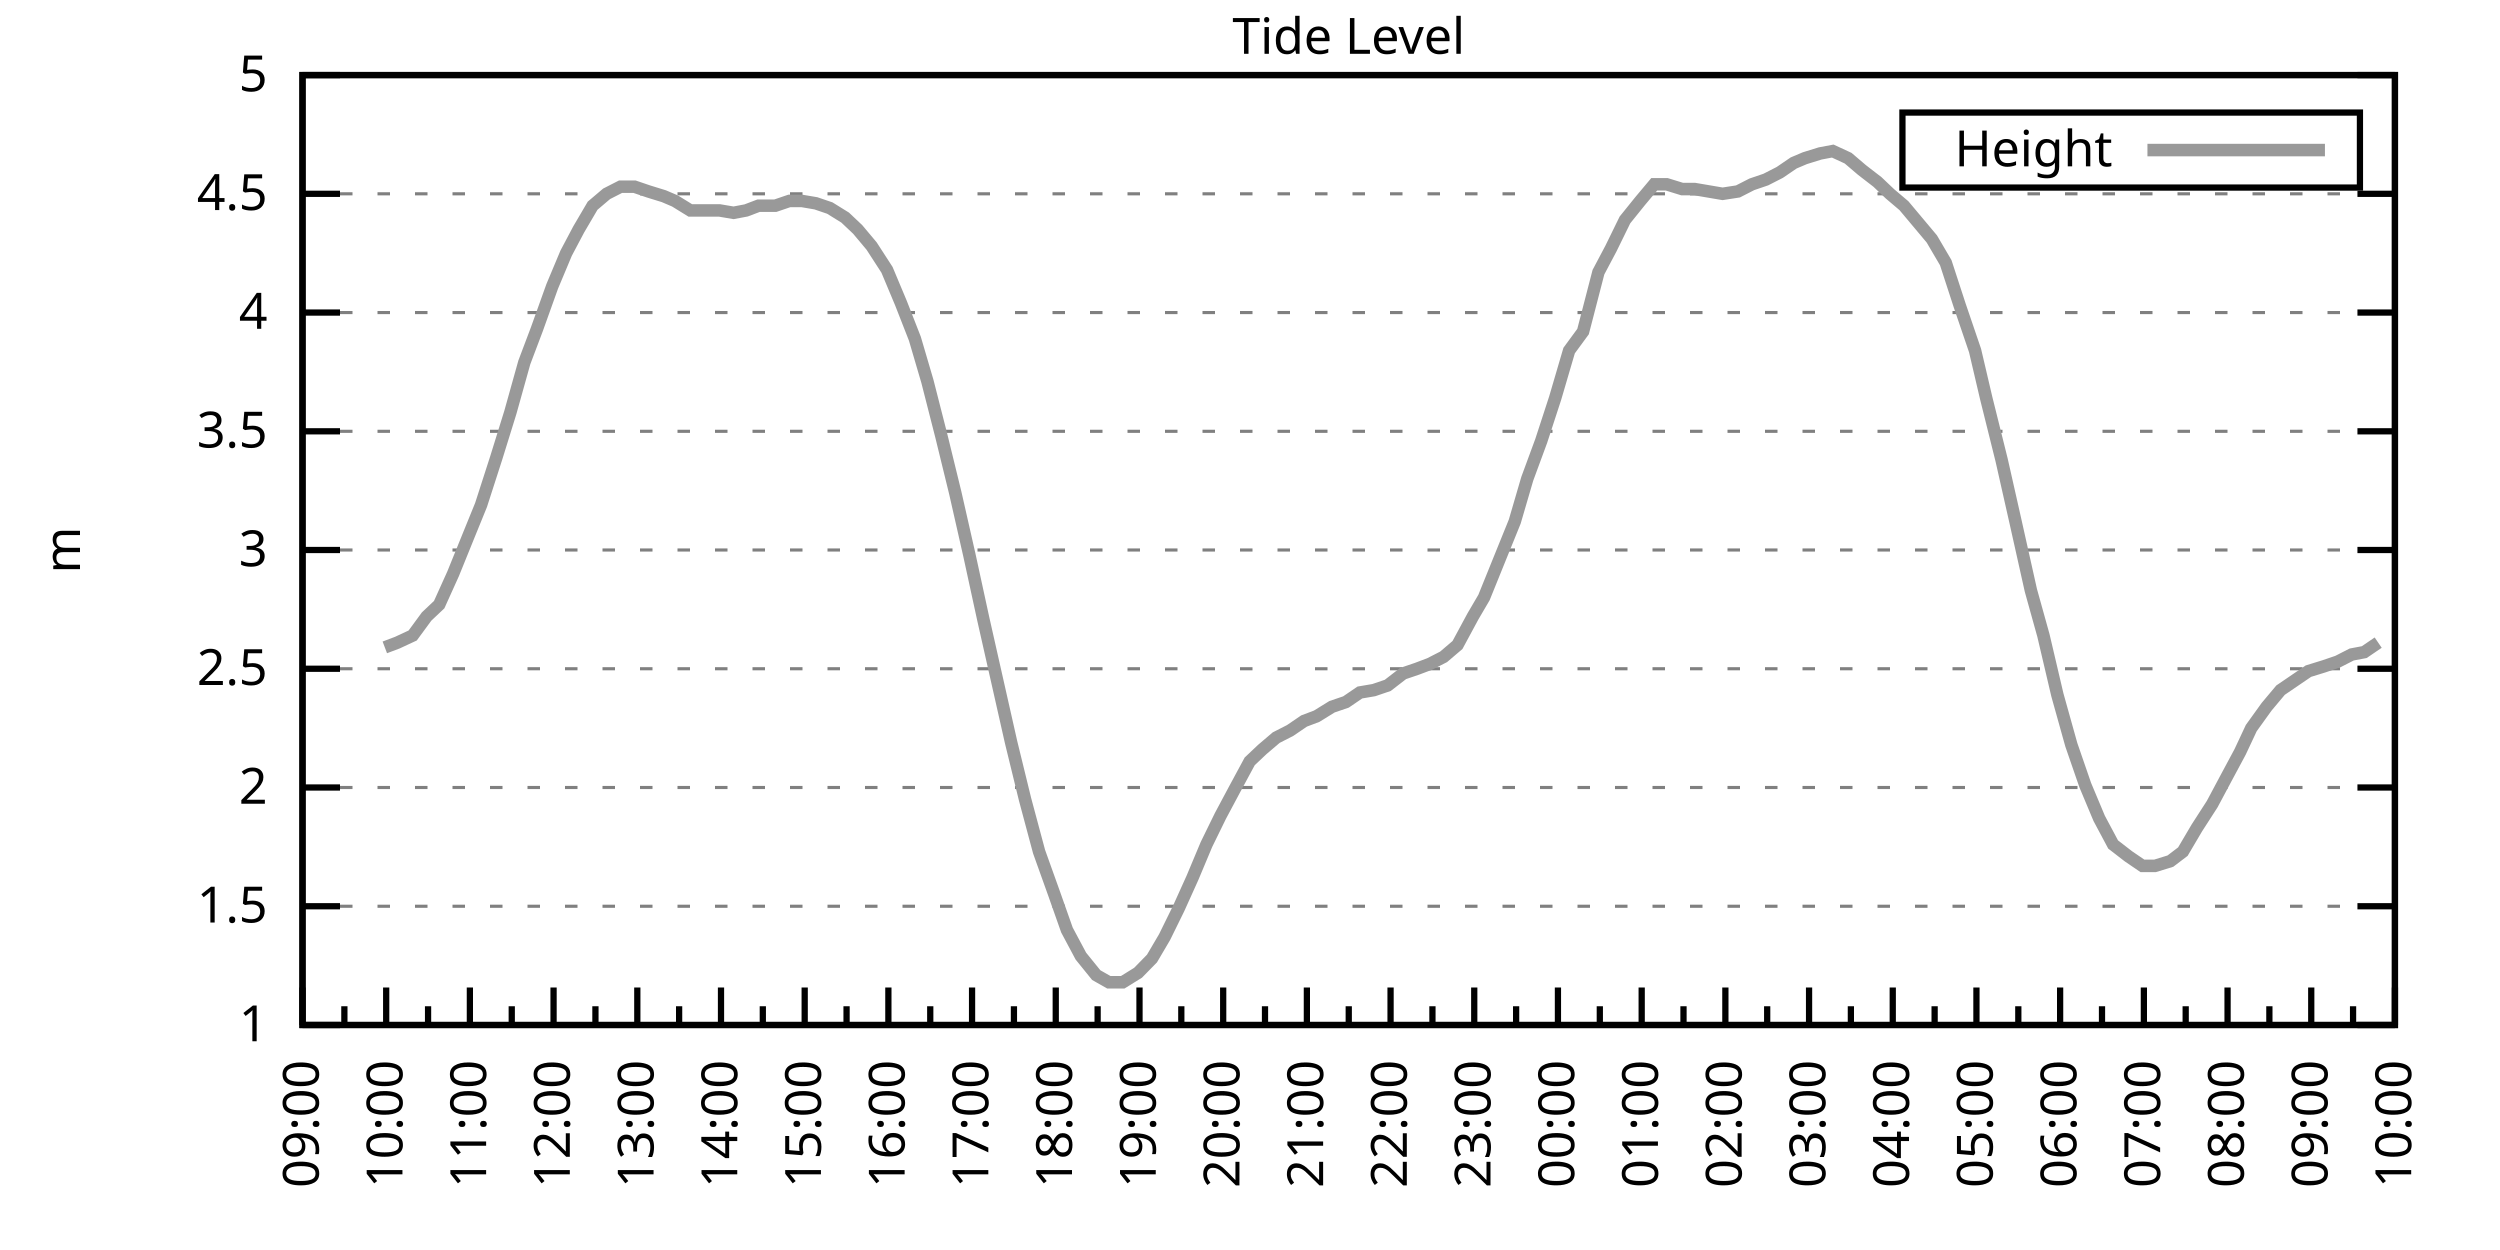
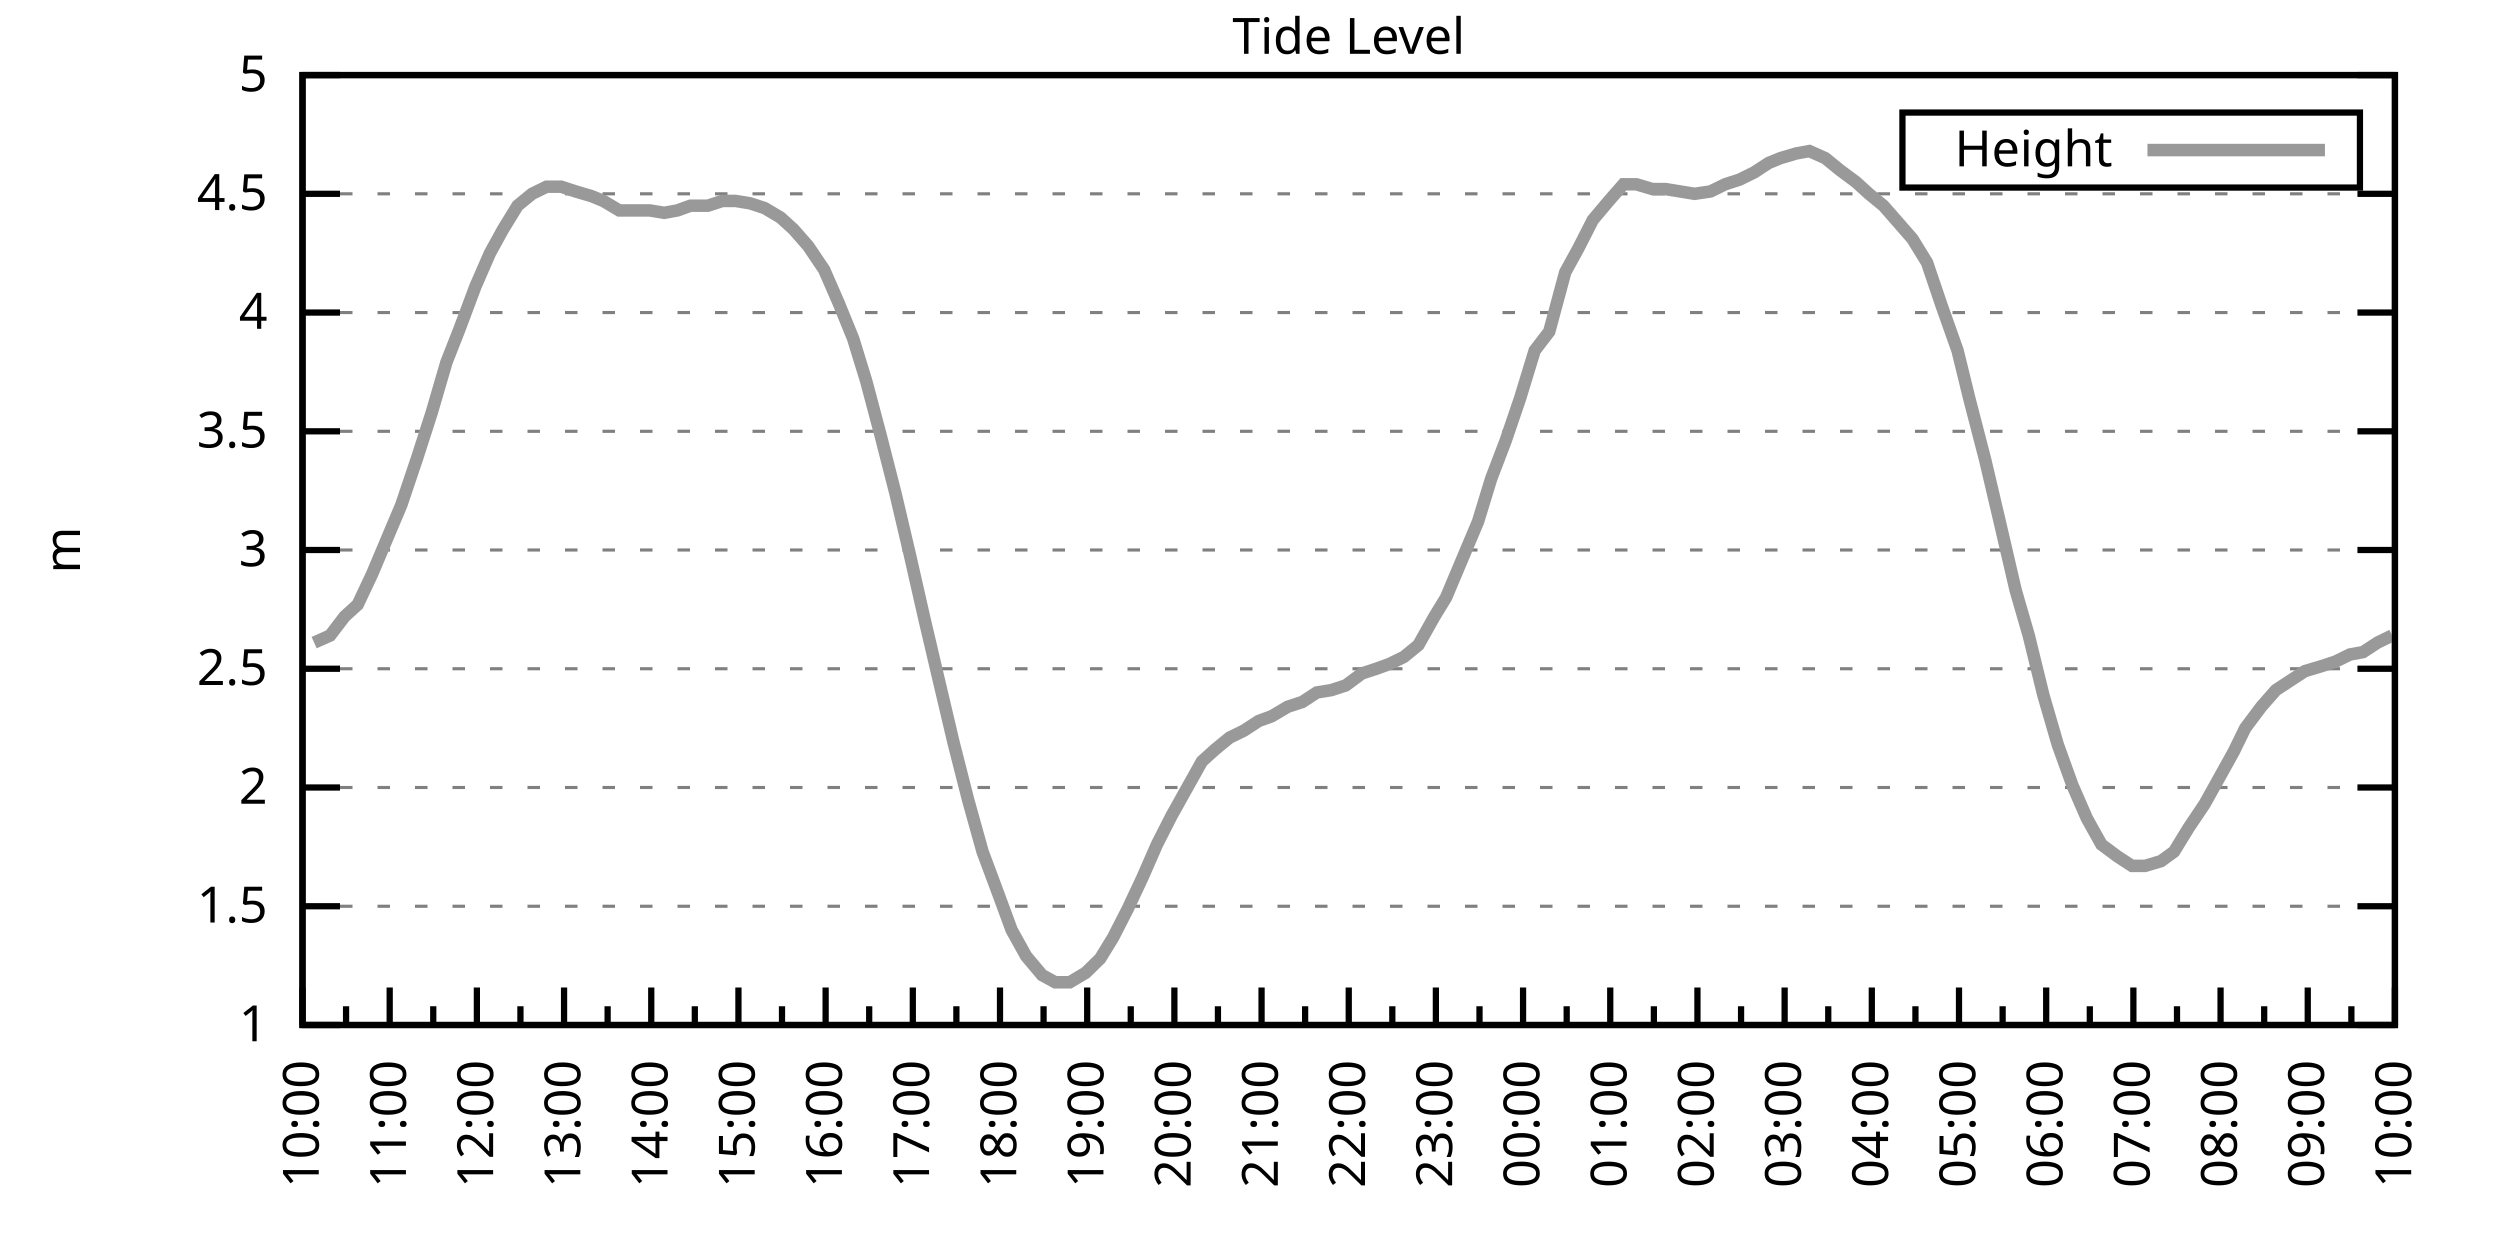
<svg xmlns="http://www.w3.org/2000/svg" xmlns:xlink="http://www.w3.org/1999/xlink" width="400" height="200" viewBox="0 0 400 200">
  <g id="gnuplot_canvas">
    <rect x="0" y="0" width="400" height="200" fill="none" />
    <defs>
      <circle id="gpDot" r="0.5" stroke-width="0.5" stroke="currentColor" />
      <path id="gpPt0" stroke-width="0.333" stroke="currentColor" d="M-1,0 h2 M0,-1 v2" />
      <path id="gpPt1" stroke-width="0.333" stroke="currentColor" d="M-1,-1 L1,1 M1,-1 L-1,1" />
      <path id="gpPt2" stroke-width="0.333" stroke="currentColor" d="M-1,0 L1,0 M0,-1 L0,1 M-1,-1 L1,1 M-1,1 L1,-1" />
      <rect id="gpPt3" stroke-width="0.333" stroke="currentColor" x="-1" y="-1" width="2" height="2" />
      <rect id="gpPt4" stroke-width="0.333" stroke="currentColor" fill="currentColor" x="-1" y="-1" width="2" height="2" />
      <circle id="gpPt5" stroke-width="0.333" stroke="currentColor" cx="0" cy="0" r="1" />
      <use xlink:href="#gpPt5" id="gpPt6" fill="currentColor" stroke="none" />
      <path id="gpPt7" stroke-width="0.333" stroke="currentColor" d="M0,-1.33 L-1.33,0.67 L1.33,0.67 z" />
      <use xlink:href="#gpPt7" id="gpPt8" fill="currentColor" stroke="none" />
      <use xlink:href="#gpPt7" id="gpPt9" stroke="currentColor" transform="rotate(180)" />
      <use xlink:href="#gpPt9" id="gpPt10" fill="currentColor" stroke="none" />
      <use xlink:href="#gpPt3" id="gpPt11" stroke="currentColor" transform="rotate(45)" />
      <use xlink:href="#gpPt11" id="gpPt12" fill="currentColor" stroke="none" />
      <path id="gpPt13" stroke-width="0.333" stroke="currentColor" d="M0,1.330 L1.265,0.411 L0.782,-1.067 L-0.782,-1.076 L-1.265,0.411 z" />
      <use xlink:href="#gpPt13" id="gpPt14" fill="currentColor" stroke="none" />
      <filter id="textbox" filterUnits="objectBoundingBox" x="0" y="0" height="1" width="1">
        <feFlood flood-color="white" flood-opacity="1" result="bgnd" />
        <feComposite in="SourceGraphic" in2="bgnd" operator="atop" />
      </filter>
      <filter id="greybox" filterUnits="objectBoundingBox" x="0" y="0" height="1" width="1">
        <feFlood flood-color="lightgrey" flood-opacity="1" result="grey" />
        <feComposite in="SourceGraphic" in2="grey" operator="atop" />
      </filter>
    </defs>
    <g fill="none" color="white" stroke="currentColor" stroke-width="1.00" stroke-linecap="butt" stroke-linejoin="miter">
</g>
    <g fill="none" color="black" stroke="currentColor" stroke-width="1.00" stroke-linecap="butt" stroke-linejoin="miter">
      <g stroke="none" shape-rendering="crispEdges">
        <polygon fill="rgb(255, 255, 255)" points="48.40,164.00 383.18,164.00 383.18,12.02 48.40,12.02 " />
      </g>
    </g>
    <g fill="none" color="black" stroke="currentColor" stroke-width="1.00" stroke-linecap="butt" stroke-linejoin="miter">
</g>
    <g fill="none" color="black" stroke="black" stroke-width="0.50" stroke-linecap="butt" stroke-linejoin="miter">
</g>
    <g fill="none" color="gray" stroke="currentColor" stroke-width="0.50" stroke-linecap="butt" stroke-linejoin="miter">
      <path stroke="gray" stroke-dasharray="2,4" class="gridline" d="M48.40,164.00 L383.19,164.00  " />
    </g>
    <g fill="none" color="gray" stroke="gray" stroke-width="1.00" stroke-linecap="butt" stroke-linejoin="miter">
</g>
    <g fill="none" color="black" stroke="currentColor" stroke-width="1.00" stroke-linecap="butt" stroke-linejoin="miter">
      <path stroke="black" d="M48.40,164.00 L54.40,164.00 M383.19,164.00 L377.19,164.00  " />
      <g transform="translate(42.80,166.60)" stroke="none" fill="black" font-family="Sans" font-size="8.00" text-anchor="end">
        <text>
          <tspan font-family="Sans"> 1</tspan>
        </text>
      </g>
    </g>
    <g fill="none" color="black" stroke="currentColor" stroke-width="1.00" stroke-linecap="butt" stroke-linejoin="miter">
</g>
    <g fill="none" color="black" stroke="black" stroke-width="0.50" stroke-linecap="butt" stroke-linejoin="miter">
</g>
    <g fill="none" color="gray" stroke="currentColor" stroke-width="0.50" stroke-linecap="butt" stroke-linejoin="miter">
      <path stroke="gray" stroke-dasharray="2,4" class="gridline" d="M48.40,145.00 L383.19,145.00  " />
    </g>
    <g fill="none" color="gray" stroke="gray" stroke-width="1.00" stroke-linecap="butt" stroke-linejoin="miter">
</g>
    <g fill="none" color="black" stroke="currentColor" stroke-width="1.00" stroke-linecap="butt" stroke-linejoin="miter">
      <path stroke="black" d="M48.40,145.00 L54.40,145.00 M383.19,145.00 L377.19,145.00  " />
      <g transform="translate(42.80,147.60)" stroke="none" fill="black" font-family="Sans" font-size="8.00" text-anchor="end">
        <text>
          <tspan font-family="Sans"> 1.5</tspan>
        </text>
      </g>
    </g>
    <g fill="none" color="black" stroke="currentColor" stroke-width="1.00" stroke-linecap="butt" stroke-linejoin="miter">
</g>
    <g fill="none" color="black" stroke="black" stroke-width="0.50" stroke-linecap="butt" stroke-linejoin="miter">
</g>
    <g fill="none" color="gray" stroke="currentColor" stroke-width="0.50" stroke-linecap="butt" stroke-linejoin="miter">
      <path stroke="gray" stroke-dasharray="2,4" class="gridline" d="M48.40,126.00 L383.19,126.00  " />
    </g>
    <g fill="none" color="gray" stroke="gray" stroke-width="1.00" stroke-linecap="butt" stroke-linejoin="miter">
</g>
    <g fill="none" color="black" stroke="currentColor" stroke-width="1.00" stroke-linecap="butt" stroke-linejoin="miter">
      <path stroke="black" d="M48.40,126.00 L54.40,126.00 M383.19,126.00 L377.19,126.00  " />
      <g transform="translate(42.80,128.60)" stroke="none" fill="black" font-family="Sans" font-size="8.00" text-anchor="end">
        <text>
          <tspan font-family="Sans"> 2</tspan>
        </text>
      </g>
    </g>
    <g fill="none" color="black" stroke="currentColor" stroke-width="1.00" stroke-linecap="butt" stroke-linejoin="miter">
</g>
    <g fill="none" color="black" stroke="black" stroke-width="0.50" stroke-linecap="butt" stroke-linejoin="miter">
</g>
    <g fill="none" color="gray" stroke="currentColor" stroke-width="0.50" stroke-linecap="butt" stroke-linejoin="miter">
      <path stroke="gray" stroke-dasharray="2,4" class="gridline" d="M48.40,107.00 L383.19,107.00  " />
    </g>
    <g fill="none" color="gray" stroke="gray" stroke-width="1.00" stroke-linecap="butt" stroke-linejoin="miter">
</g>
    <g fill="none" color="black" stroke="currentColor" stroke-width="1.00" stroke-linecap="butt" stroke-linejoin="miter">
      <path stroke="black" d="M48.40,107.00 L54.40,107.00 M383.19,107.00 L377.19,107.00  " />
      <g transform="translate(42.80,109.60)" stroke="none" fill="black" font-family="Sans" font-size="8.00" text-anchor="end">
        <text>
          <tspan font-family="Sans"> 2.5</tspan>
        </text>
      </g>
    </g>
    <g fill="none" color="black" stroke="currentColor" stroke-width="1.00" stroke-linecap="butt" stroke-linejoin="miter">
</g>
    <g fill="none" color="black" stroke="black" stroke-width="0.50" stroke-linecap="butt" stroke-linejoin="miter">
</g>
    <g fill="none" color="gray" stroke="currentColor" stroke-width="0.50" stroke-linecap="butt" stroke-linejoin="miter">
      <path stroke="gray" stroke-dasharray="2,4" class="gridline" d="M48.40,88.00 L383.19,88.00  " />
    </g>
    <g fill="none" color="gray" stroke="gray" stroke-width="1.00" stroke-linecap="butt" stroke-linejoin="miter">
</g>
    <g fill="none" color="black" stroke="currentColor" stroke-width="1.00" stroke-linecap="butt" stroke-linejoin="miter">
      <path stroke="black" d="M48.40,88.00 L54.40,88.00 M383.19,88.00 L377.19,88.00  " />
      <g transform="translate(42.80,90.60)" stroke="none" fill="black" font-family="Sans" font-size="8.00" text-anchor="end">
        <text>
          <tspan font-family="Sans"> 3</tspan>
        </text>
      </g>
    </g>
    <g fill="none" color="black" stroke="currentColor" stroke-width="1.00" stroke-linecap="butt" stroke-linejoin="miter">
</g>
    <g fill="none" color="black" stroke="black" stroke-width="0.50" stroke-linecap="butt" stroke-linejoin="miter">
</g>
    <g fill="none" color="gray" stroke="currentColor" stroke-width="0.50" stroke-linecap="butt" stroke-linejoin="miter">
      <path stroke="gray" stroke-dasharray="2,4" class="gridline" d="M48.40,69.01 L383.19,69.01  " />
    </g>
    <g fill="none" color="gray" stroke="gray" stroke-width="1.00" stroke-linecap="butt" stroke-linejoin="miter">
</g>
    <g fill="none" color="black" stroke="currentColor" stroke-width="1.00" stroke-linecap="butt" stroke-linejoin="miter">
      <path stroke="black" d="M48.40,69.01 L54.40,69.01 M383.19,69.01 L377.19,69.01  " />
      <g transform="translate(42.80,71.61)" stroke="none" fill="black" font-family="Sans" font-size="8.00" text-anchor="end">
        <text>
          <tspan font-family="Sans"> 3.5</tspan>
        </text>
      </g>
    </g>
    <g fill="none" color="black" stroke="currentColor" stroke-width="1.00" stroke-linecap="butt" stroke-linejoin="miter">
</g>
    <g fill="none" color="black" stroke="black" stroke-width="0.50" stroke-linecap="butt" stroke-linejoin="miter">
</g>
    <g fill="none" color="gray" stroke="currentColor" stroke-width="0.50" stroke-linecap="butt" stroke-linejoin="miter">
      <path stroke="gray" stroke-dasharray="2,4" class="gridline" d="M48.40,50.01 L383.19,50.01  " />
    </g>
    <g fill="none" color="gray" stroke="gray" stroke-width="1.00" stroke-linecap="butt" stroke-linejoin="miter">
</g>
    <g fill="none" color="black" stroke="currentColor" stroke-width="1.00" stroke-linecap="butt" stroke-linejoin="miter">
      <path stroke="black" d="M48.40,50.01 L54.40,50.01 M383.19,50.01 L377.19,50.01  " />
      <g transform="translate(42.80,52.61)" stroke="none" fill="black" font-family="Sans" font-size="8.00" text-anchor="end">
        <text>
          <tspan font-family="Sans"> 4</tspan>
        </text>
      </g>
    </g>
    <g fill="none" color="black" stroke="currentColor" stroke-width="1.00" stroke-linecap="butt" stroke-linejoin="miter">
</g>
    <g fill="none" color="black" stroke="black" stroke-width="0.50" stroke-linecap="butt" stroke-linejoin="miter">
</g>
    <g fill="none" color="gray" stroke="currentColor" stroke-width="0.50" stroke-linecap="butt" stroke-linejoin="miter">
      <path stroke="gray" stroke-dasharray="2,4" class="gridline" d="M48.40,31.01 L383.19,31.01  " />
    </g>
    <g fill="none" color="gray" stroke="gray" stroke-width="1.00" stroke-linecap="butt" stroke-linejoin="miter">
</g>
    <g fill="none" color="black" stroke="currentColor" stroke-width="1.00" stroke-linecap="butt" stroke-linejoin="miter">
      <path stroke="black" d="M48.40,31.01 L54.40,31.01 M383.19,31.01 L377.19,31.01  " />
      <g transform="translate(42.80,33.61)" stroke="none" fill="black" font-family="Sans" font-size="8.00" text-anchor="end">
        <text>
          <tspan font-family="Sans"> 4.5</tspan>
        </text>
      </g>
    </g>
    <g fill="none" color="black" stroke="currentColor" stroke-width="1.00" stroke-linecap="butt" stroke-linejoin="miter">
</g>
    <g fill="none" color="black" stroke="black" stroke-width="0.50" stroke-linecap="butt" stroke-linejoin="miter">
</g>
    <g fill="none" color="gray" stroke="currentColor" stroke-width="0.50" stroke-linecap="butt" stroke-linejoin="miter">
      <path stroke="gray" stroke-dasharray="2,4" class="gridline" d="M48.40,12.01 L383.19,12.01  " />
    </g>
    <g fill="none" color="gray" stroke="gray" stroke-width="1.00" stroke-linecap="butt" stroke-linejoin="miter">
</g>
    <g fill="none" color="black" stroke="currentColor" stroke-width="1.00" stroke-linecap="butt" stroke-linejoin="miter">
      <path stroke="black" d="M48.40,12.01 L54.40,12.01 M383.19,12.01 L377.19,12.01  " />
      <g transform="translate(42.80,14.61)" stroke="none" fill="black" font-family="Sans" font-size="8.00" text-anchor="end">
        <text>
          <tspan font-family="Sans"> 5</tspan>
        </text>
      </g>
    </g>
    <g fill="none" color="black" stroke="currentColor" stroke-width="1.00" stroke-linecap="butt" stroke-linejoin="miter">
      <path stroke="black" d="M48.40,164.00 L48.40,158.00  " />
      <g transform="translate(51.00,169.60) rotate(270)" stroke="none" fill="black" font-family="Sans" font-size="8.00" text-anchor="end">
        <text>
+           <tspan font-family="Sans">10:00</tspan>
+         </text>
+       </g>
+     </g>
+     <g fill="none" color="black" stroke="currentColor" stroke-width="1.00" stroke-linecap="butt" stroke-linejoin="miter">
+       <path stroke="black" d="M55.37,164.00 L55.37,161.00 M62.35,164.00 L62.35,158.00  " />
+       <g transform="translate(64.95,169.60) rotate(270)" stroke="none" fill="black" font-family="Sans" font-size="8.00" text-anchor="end">
+         <text>
+           <tspan font-family="Sans">11:00</tspan>
+         </text>
+       </g>
+     </g>
+     <g fill="none" color="black" stroke="currentColor" stroke-width="1.00" stroke-linecap="butt" stroke-linejoin="miter">
+       <path stroke="black" d="M69.32,164.00 L69.32,161.00 M76.30,164.00 L76.30,158.00  " />
+       <g transform="translate(78.90,169.60) rotate(270)" stroke="none" fill="black" font-family="Sans" font-size="8.00" text-anchor="end">
+         <text>
+           <tspan font-family="Sans">12:00</tspan>
+         </text>
+       </g>
+     </g>
+     <g fill="none" color="black" stroke="currentColor" stroke-width="1.00" stroke-linecap="butt" stroke-linejoin="miter">
+       <path stroke="black" d="M83.27,164.00 L83.27,161.00 M90.25,164.00 L90.25,158.00  " />
+       <g transform="translate(92.85,169.60) rotate(270)" stroke="none" fill="black" font-family="Sans" font-size="8.00" text-anchor="end">
+         <text>
+           <tspan font-family="Sans">13:00</tspan>
+         </text>
+       </g>
+     </g>
+     <g fill="none" color="black" stroke="currentColor" stroke-width="1.00" stroke-linecap="butt" stroke-linejoin="miter">
+       <path stroke="black" d="M97.22,164.00 L97.22,161.00 M104.20,164.00 L104.20,158.00  " />
+       <g transform="translate(106.80,169.60) rotate(270)" stroke="none" fill="black" font-family="Sans" font-size="8.00" text-anchor="end">
+         <text>
+           <tspan font-family="Sans">14:00</tspan>
+         </text>
+       </g>
+     </g>
+     <g fill="none" color="black" stroke="currentColor" stroke-width="1.00" stroke-linecap="butt" stroke-linejoin="miter">
+       <path stroke="black" d="M111.17,164.00 L111.17,161.00 M118.15,164.00 L118.15,158.00  " />
+       <g transform="translate(120.75,169.60) rotate(270)" stroke="none" fill="black" font-family="Sans" font-size="8.00" text-anchor="end">
+         <text>
+           <tspan font-family="Sans">15:00</tspan>
+         </text>
+       </g>
+     </g>
+     <g fill="none" color="black" stroke="currentColor" stroke-width="1.00" stroke-linecap="butt" stroke-linejoin="miter">
+       <path stroke="black" d="M125.12,164.00 L125.12,161.00 M132.10,164.00 L132.10,158.00  " />
+       <g transform="translate(134.70,169.60) rotate(270)" stroke="none" fill="black" font-family="Sans" font-size="8.00" text-anchor="end">
+         <text>
+           <tspan font-family="Sans">16:00</tspan>
+         </text>
+       </g>
+     </g>
+     <g fill="none" color="black" stroke="currentColor" stroke-width="1.00" stroke-linecap="butt" stroke-linejoin="miter">
+       <path stroke="black" d="M139.07,164.00 L139.07,161.00 M146.05,164.00 L146.05,158.00  " />
+       <g transform="translate(148.65,169.60) rotate(270)" stroke="none" fill="black" font-family="Sans" font-size="8.00" text-anchor="end">
+         <text>
+           <tspan font-family="Sans">17:00</tspan>
+         </text>
+       </g>
+     </g>
+     <g fill="none" color="black" stroke="currentColor" stroke-width="1.00" stroke-linecap="butt" stroke-linejoin="miter">
+       <path stroke="black" d="M153.02,164.00 L153.02,161.00 M160.00,164.00 L160.00,158.00  " />
+       <g transform="translate(162.60,169.60) rotate(270)" stroke="none" fill="black" font-family="Sans" font-size="8.00" text-anchor="end">
+         <text>
+           <tspan font-family="Sans">18:00</tspan>
+         </text>
+       </g>
+     </g>
+     <g fill="none" color="black" stroke="currentColor" stroke-width="1.00" stroke-linecap="butt" stroke-linejoin="miter">
+       <path stroke="black" d="M166.97,164.00 L166.97,161.00 M173.95,164.00 L173.95,158.00  " />
+       <g transform="translate(176.55,169.60) rotate(270)" stroke="none" fill="black" font-family="Sans" font-size="8.00" text-anchor="end">
+         <text>
+           <tspan font-family="Sans">19:00</tspan>
+         </text>
+       </g>
+     </g>
+     <g fill="none" color="black" stroke="currentColor" stroke-width="1.00" stroke-linecap="butt" stroke-linejoin="miter">
+       <path stroke="black" d="M180.92,164.00 L180.92,161.00 M187.90,164.00 L187.90,158.00  " />
+       <g transform="translate(190.50,169.60) rotate(270)" stroke="none" fill="black" font-family="Sans" font-size="8.00" text-anchor="end">
+         <text>
+           <tspan font-family="Sans">20:00</tspan>
+         </text>
+       </g>
+     </g>
+     <g fill="none" color="black" stroke="currentColor" stroke-width="1.00" stroke-linecap="butt" stroke-linejoin="miter">
+       <path stroke="black" d="M194.87,164.00 L194.87,161.00 M201.85,164.00 L201.85,158.00  " />
+       <g transform="translate(204.45,169.60) rotate(270)" stroke="none" fill="black" font-family="Sans" font-size="8.00" text-anchor="end">
+         <text>
+           <tspan font-family="Sans">21:00</tspan>
+         </text>
+       </g>
+     </g>
+     <g fill="none" color="black" stroke="currentColor" stroke-width="1.00" stroke-linecap="butt" stroke-linejoin="miter">
+       <path stroke="black" d="M208.82,164.00 L208.82,161.00 M215.80,164.00 L215.80,158.00  " />
+       <g transform="translate(218.40,169.60) rotate(270)" stroke="none" fill="black" font-family="Sans" font-size="8.00" text-anchor="end">
+         <text>
+           <tspan font-family="Sans">22:00</tspan>
+         </text>
+       </g>
+     </g>
+     <g fill="none" color="black" stroke="currentColor" stroke-width="1.00" stroke-linecap="butt" stroke-linejoin="miter">
+       <path stroke="black" d="M222.77,164.00 L222.77,161.00 M229.74,164.00 L229.74,158.00  " />
+       <g transform="translate(232.34,169.60) rotate(270)" stroke="none" fill="black" font-family="Sans" font-size="8.00" text-anchor="end">
+         <text>
+           <tspan font-family="Sans">23:00</tspan>
+         </text>
+       </g>
+     </g>
+     <g fill="none" color="black" stroke="currentColor" stroke-width="1.00" stroke-linecap="butt" stroke-linejoin="miter">
+       <path stroke="black" d="M236.72,164.00 L236.72,161.00 M243.69,164.00 L243.69,158.00  " />
+       <g transform="translate(246.29,169.60) rotate(270)" stroke="none" fill="black" font-family="Sans" font-size="8.00" text-anchor="end">
+         <text>
+           <tspan font-family="Sans">00:00</tspan>
+         </text>
+       </g>
+     </g>
+     <g fill="none" color="black" stroke="currentColor" stroke-width="1.00" stroke-linecap="butt" stroke-linejoin="miter">
+       <path stroke="black" d="M250.67,164.00 L250.67,161.00 M257.64,164.00 L257.64,158.00  " />
+       <g transform="translate(260.24,169.60) rotate(270)" stroke="none" fill="black" font-family="Sans" font-size="8.00" text-anchor="end">
+         <text>
+           <tspan font-family="Sans">01:00</tspan>
+         </text>
+       </g>
+     </g>
+     <g fill="none" color="black" stroke="currentColor" stroke-width="1.00" stroke-linecap="butt" stroke-linejoin="miter">
+       <path stroke="black" d="M264.62,164.00 L264.62,161.00 M271.59,164.00 L271.59,158.00  " />
+       <g transform="translate(274.19,169.60) rotate(270)" stroke="none" fill="black" font-family="Sans" font-size="8.00" text-anchor="end">
+         <text>
+           <tspan font-family="Sans">02:00</tspan>
+         </text>
+       </g>
+     </g>
+     <g fill="none" color="black" stroke="currentColor" stroke-width="1.00" stroke-linecap="butt" stroke-linejoin="miter">
+       <path stroke="black" d="M278.57,164.00 L278.57,161.00 M285.54,164.00 L285.54,158.00  " />
+       <g transform="translate(288.14,169.60) rotate(270)" stroke="none" fill="black" font-family="Sans" font-size="8.00" text-anchor="end">
+         <text>
+           <tspan font-family="Sans">03:00</tspan>
+         </text>
+       </g>
+     </g>
+     <g fill="none" color="black" stroke="currentColor" stroke-width="1.00" stroke-linecap="butt" stroke-linejoin="miter">
+       <path stroke="black" d="M292.52,164.00 L292.52,161.00 M299.49,164.00 L299.49,158.00  " />
+       <g transform="translate(302.09,169.60) rotate(270)" stroke="none" fill="black" font-family="Sans" font-size="8.00" text-anchor="end">
+         <text>
+           <tspan font-family="Sans">04:00</tspan>
+         </text>
+       </g>
+     </g>
+     <g fill="none" color="black" stroke="currentColor" stroke-width="1.00" stroke-linecap="butt" stroke-linejoin="miter">
+       <path stroke="black" d="M306.47,164.00 L306.47,161.00 M313.44,164.00 L313.44,158.00  " />
+       <g transform="translate(316.04,169.60) rotate(270)" stroke="none" fill="black" font-family="Sans" font-size="8.00" text-anchor="end">
+         <text>
+           <tspan font-family="Sans">05:00</tspan>
+         </text>
+       </g>
+     </g>
+     <g fill="none" color="black" stroke="currentColor" stroke-width="1.00" stroke-linecap="butt" stroke-linejoin="miter">
+       <path stroke="black" d="M320.42,164.00 L320.42,161.00 M327.39,164.00 L327.39,158.00  " />
+       <g transform="translate(329.99,169.60) rotate(270)" stroke="none" fill="black" font-family="Sans" font-size="8.00" text-anchor="end">
+         <text>
+           <tspan font-family="Sans">06:00</tspan>
+         </text>
+       </g>
+     </g>
+     <g fill="none" color="black" stroke="currentColor" stroke-width="1.00" stroke-linecap="butt" stroke-linejoin="miter">
+       <path stroke="black" d="M334.37,164.00 L334.37,161.00 M341.34,164.00 L341.34,158.00  " />
+       <g transform="translate(343.94,169.60) rotate(270)" stroke="none" fill="black" font-family="Sans" font-size="8.00" text-anchor="end">
+         <text>
+           <tspan font-family="Sans">07:00</tspan>
+         </text>
+       </g>
+     </g>
+     <g fill="none" color="black" stroke="currentColor" stroke-width="1.00" stroke-linecap="butt" stroke-linejoin="miter">
+       <path stroke="black" d="M348.32,164.00 L348.32,161.00 M355.29,164.00 L355.29,158.00  " />
+       <g transform="translate(357.89,169.60) rotate(270)" stroke="none" fill="black" font-family="Sans" font-size="8.00" text-anchor="end">
+         <text>
+           <tspan font-family="Sans">08:00</tspan>
+         </text>
+       </g>
+     </g>
+     <g fill="none" color="black" stroke="currentColor" stroke-width="1.00" stroke-linecap="butt" stroke-linejoin="miter">
+       <path stroke="black" d="M362.27,164.00 L362.27,161.00 M369.24,164.00 L369.24,158.00  " />
+       <g transform="translate(371.84,169.60) rotate(270)" stroke="none" fill="black" font-family="Sans" font-size="8.00" text-anchor="end">
+         <text>
          <tspan font-family="Sans">09:00</tspan>
        </text>
      </g>
    </g>
    <g fill="none" color="black" stroke="currentColor" stroke-width="1.00" stroke-linecap="butt" stroke-linejoin="miter">
-       <path stroke="black" d="M55.10,164.00 L55.10,161.00 M61.79,164.00 L61.79,158.00  " />
-       <g transform="translate(64.39,169.60) rotate(270)" stroke="none" fill="black" font-family="Sans" font-size="8.00" text-anchor="end">
-         <text>
-           <tspan font-family="Sans">10:00</tspan>
-         </text>
-       </g>
-     </g>
-     <g fill="none" color="black" stroke="currentColor" stroke-width="1.00" stroke-linecap="butt" stroke-linejoin="miter">
-       <path stroke="black" d="M68.49,164.00 L68.49,161.00 M75.18,164.00 L75.18,158.00  " />
-       <g transform="translate(77.78,169.60) rotate(270)" stroke="none" fill="black" font-family="Sans" font-size="8.00" text-anchor="end">
-         <text>
-           <tspan font-family="Sans">11:00</tspan>
-         </text>
-       </g>
-     </g>
-     <g fill="none" color="black" stroke="currentColor" stroke-width="1.00" stroke-linecap="butt" stroke-linejoin="miter">
-       <path stroke="black" d="M81.88,164.00 L81.88,161.00 M88.57,164.00 L88.57,158.00  " />
-       <g transform="translate(91.17,169.60) rotate(270)" stroke="none" fill="black" font-family="Sans" font-size="8.00" text-anchor="end">
-         <text>
-           <tspan font-family="Sans">12:00</tspan>
-         </text>
-       </g>
-     </g>
-     <g fill="none" color="black" stroke="currentColor" stroke-width="1.00" stroke-linecap="butt" stroke-linejoin="miter">
-       <path stroke="black" d="M95.27,164.00 L95.27,161.00 M101.97,164.00 L101.97,158.00  " />
-       <g transform="translate(104.57,169.60) rotate(270)" stroke="none" fill="black" font-family="Sans" font-size="8.00" text-anchor="end">
-         <text>
-           <tspan font-family="Sans">13:00</tspan>
-         </text>
-       </g>
-     </g>
-     <g fill="none" color="black" stroke="currentColor" stroke-width="1.00" stroke-linecap="butt" stroke-linejoin="miter">
-       <path stroke="black" d="M108.66,164.00 L108.66,161.00 M115.36,164.00 L115.36,158.00  " />
-       <g transform="translate(117.96,169.60) rotate(270)" stroke="none" fill="black" font-family="Sans" font-size="8.00" text-anchor="end">
-         <text>
-           <tspan font-family="Sans">14:00</tspan>
-         </text>
-       </g>
-     </g>
-     <g fill="none" color="black" stroke="currentColor" stroke-width="1.00" stroke-linecap="butt" stroke-linejoin="miter">
-       <path stroke="black" d="M122.05,164.00 L122.05,161.00 M128.75,164.00 L128.75,158.00  " />
-       <g transform="translate(131.35,169.60) rotate(270)" stroke="none" fill="black" font-family="Sans" font-size="8.00" text-anchor="end">
-         <text>
-           <tspan font-family="Sans">15:00</tspan>
-         </text>
-       </g>
-     </g>
-     <g fill="none" color="black" stroke="currentColor" stroke-width="1.00" stroke-linecap="butt" stroke-linejoin="miter">
-       <path stroke="black" d="M135.45,164.00 L135.45,161.00 M142.14,164.00 L142.14,158.00  " />
-       <g transform="translate(144.74,169.60) rotate(270)" stroke="none" fill="black" font-family="Sans" font-size="8.00" text-anchor="end">
-         <text>
-           <tspan font-family="Sans">16:00</tspan>
-         </text>
-       </g>
-     </g>
-     <g fill="none" color="black" stroke="currentColor" stroke-width="1.00" stroke-linecap="butt" stroke-linejoin="miter">
-       <path stroke="black" d="M148.84,164.00 L148.84,161.00 M155.53,164.00 L155.53,158.00  " />
-       <g transform="translate(158.13,169.60) rotate(270)" stroke="none" fill="black" font-family="Sans" font-size="8.00" text-anchor="end">
-         <text>
-           <tspan font-family="Sans">17:00</tspan>
-         </text>
-       </g>
-     </g>
-     <g fill="none" color="black" stroke="currentColor" stroke-width="1.00" stroke-linecap="butt" stroke-linejoin="miter">
-       <path stroke="black" d="M162.23,164.00 L162.23,161.00 M168.92,164.00 L168.92,158.00  " />
-       <g transform="translate(171.52,169.60) rotate(270)" stroke="none" fill="black" font-family="Sans" font-size="8.00" text-anchor="end">
-         <text>
-           <tspan font-family="Sans">18:00</tspan>
-         </text>
-       </g>
-     </g>
-     <g fill="none" color="black" stroke="currentColor" stroke-width="1.00" stroke-linecap="butt" stroke-linejoin="miter">
-       <path stroke="black" d="M175.62,164.00 L175.62,161.00 M182.32,164.00 L182.32,158.00  " />
-       <g transform="translate(184.92,169.60) rotate(270)" stroke="none" fill="black" font-family="Sans" font-size="8.00" text-anchor="end">
-         <text>
-           <tspan font-family="Sans">19:00</tspan>
-         </text>
-       </g>
-     </g>
-     <g fill="none" color="black" stroke="currentColor" stroke-width="1.00" stroke-linecap="butt" stroke-linejoin="miter">
-       <path stroke="black" d="M189.01,164.00 L189.01,161.00 M195.71,164.00 L195.71,158.00  " />
-       <g transform="translate(198.31,169.60) rotate(270)" stroke="none" fill="black" font-family="Sans" font-size="8.00" text-anchor="end">
-         <text>
-           <tspan font-family="Sans">20:00</tspan>
-         </text>
-       </g>
-     </g>
-     <g fill="none" color="black" stroke="currentColor" stroke-width="1.00" stroke-linecap="butt" stroke-linejoin="miter">
-       <path stroke="black" d="M202.40,164.00 L202.40,161.00 M209.10,164.00 L209.10,158.00  " />
-       <g transform="translate(211.70,169.60) rotate(270)" stroke="none" fill="black" font-family="Sans" font-size="8.00" text-anchor="end">
-         <text>
-           <tspan font-family="Sans">21:00</tspan>
-         </text>
-       </g>
-     </g>
-     <g fill="none" color="black" stroke="currentColor" stroke-width="1.00" stroke-linecap="butt" stroke-linejoin="miter">
-       <path stroke="black" d="M215.80,164.00 L215.80,161.00 M222.49,164.00 L222.49,158.00  " />
-       <g transform="translate(225.09,169.60) rotate(270)" stroke="none" fill="black" font-family="Sans" font-size="8.00" text-anchor="end">
-         <text>
-           <tspan font-family="Sans">22:00</tspan>
-         </text>
-       </g>
-     </g>
-     <g fill="none" color="black" stroke="currentColor" stroke-width="1.00" stroke-linecap="butt" stroke-linejoin="miter">
-       <path stroke="black" d="M229.19,164.00 L229.19,161.00 M235.88,164.00 L235.88,158.00  " />
-       <g transform="translate(238.48,169.60) rotate(270)" stroke="none" fill="black" font-family="Sans" font-size="8.00" text-anchor="end">
-         <text>
-           <tspan font-family="Sans">23:00</tspan>
-         </text>
-       </g>
-     </g>
-     <g fill="none" color="black" stroke="currentColor" stroke-width="1.00" stroke-linecap="butt" stroke-linejoin="miter">
-       <path stroke="black" d="M242.58,164.00 L242.58,161.00 M249.27,164.00 L249.27,158.00  " />
-       <g transform="translate(251.87,169.60) rotate(270)" stroke="none" fill="black" font-family="Sans" font-size="8.00" text-anchor="end">
-         <text>
-           <tspan font-family="Sans">00:00</tspan>
-         </text>
-       </g>
-     </g>
-     <g fill="none" color="black" stroke="currentColor" stroke-width="1.00" stroke-linecap="butt" stroke-linejoin="miter">
-       <path stroke="black" d="M255.97,164.00 L255.97,161.00 M262.67,164.00 L262.67,158.00  " />
-       <g transform="translate(265.27,169.60) rotate(270)" stroke="none" fill="black" font-family="Sans" font-size="8.00" text-anchor="end">
-         <text>
-           <tspan font-family="Sans">01:00</tspan>
-         </text>
-       </g>
-     </g>
-     <g fill="none" color="black" stroke="currentColor" stroke-width="1.00" stroke-linecap="butt" stroke-linejoin="miter">
-       <path stroke="black" d="M269.36,164.00 L269.36,161.00 M276.06,164.00 L276.06,158.00  " />
-       <g transform="translate(278.66,169.60) rotate(270)" stroke="none" fill="black" font-family="Sans" font-size="8.00" text-anchor="end">
-         <text>
-           <tspan font-family="Sans">02:00</tspan>
-         </text>
-       </g>
-     </g>
-     <g fill="none" color="black" stroke="currentColor" stroke-width="1.00" stroke-linecap="butt" stroke-linejoin="miter">
-       <path stroke="black" d="M282.75,164.00 L282.75,161.00 M289.45,164.00 L289.45,158.00  " />
-       <g transform="translate(292.05,169.60) rotate(270)" stroke="none" fill="black" font-family="Sans" font-size="8.00" text-anchor="end">
-         <text>
-           <tspan font-family="Sans">03:00</tspan>
-         </text>
-       </g>
-     </g>
-     <g fill="none" color="black" stroke="currentColor" stroke-width="1.00" stroke-linecap="butt" stroke-linejoin="miter">
-       <path stroke="black" d="M296.14,164.00 L296.14,161.00 M302.84,164.00 L302.84,158.00  " />
-       <g transform="translate(305.44,169.60) rotate(270)" stroke="none" fill="black" font-family="Sans" font-size="8.00" text-anchor="end">
-         <text>
-           <tspan font-family="Sans">04:00</tspan>
-         </text>
-       </g>
-     </g>
-     <g fill="none" color="black" stroke="currentColor" stroke-width="1.00" stroke-linecap="butt" stroke-linejoin="miter">
-       <path stroke="black" d="M309.54,164.00 L309.54,161.00 M316.23,164.00 L316.23,158.00  " />
-       <g transform="translate(318.83,169.60) rotate(270)" stroke="none" fill="black" font-family="Sans" font-size="8.00" text-anchor="end">
-         <text>
-           <tspan font-family="Sans">05:00</tspan>
-         </text>
-       </g>
-     </g>
-     <g fill="none" color="black" stroke="currentColor" stroke-width="1.00" stroke-linecap="butt" stroke-linejoin="miter">
-       <path stroke="black" d="M322.93,164.00 L322.93,161.00 M329.62,164.00 L329.62,158.00  " />
-       <g transform="translate(332.22,169.60) rotate(270)" stroke="none" fill="black" font-family="Sans" font-size="8.00" text-anchor="end">
-         <text>
-           <tspan font-family="Sans">06:00</tspan>
-         </text>
-       </g>
-     </g>
-     <g fill="none" color="black" stroke="currentColor" stroke-width="1.00" stroke-linecap="butt" stroke-linejoin="miter">
-       <path stroke="black" d="M336.32,164.00 L336.32,161.00 M343.02,164.00 L343.02,158.00  " />
-       <g transform="translate(345.62,169.60) rotate(270)" stroke="none" fill="black" font-family="Sans" font-size="8.00" text-anchor="end">
-         <text>
-           <tspan font-family="Sans">07:00</tspan>
-         </text>
-       </g>
-     </g>
-     <g fill="none" color="black" stroke="currentColor" stroke-width="1.00" stroke-linecap="butt" stroke-linejoin="miter">
-       <path stroke="black" d="M349.71,164.00 L349.71,161.00 M356.41,164.00 L356.41,158.00  " />
-       <g transform="translate(359.01,169.60) rotate(270)" stroke="none" fill="black" font-family="Sans" font-size="8.00" text-anchor="end">
-         <text>
-           <tspan font-family="Sans">08:00</tspan>
-         </text>
-       </g>
-     </g>
-     <g fill="none" color="black" stroke="currentColor" stroke-width="1.00" stroke-linecap="butt" stroke-linejoin="miter">
-       <path stroke="black" d="M363.10,164.00 L363.10,161.00 M369.80,164.00 L369.80,158.00  " />
-       <g transform="translate(372.40,169.60) rotate(270)" stroke="none" fill="black" font-family="Sans" font-size="8.00" text-anchor="end">
-         <text>
-           <tspan font-family="Sans">09:00</tspan>
-         </text>
-       </g>
-     </g>
-     <g fill="none" color="black" stroke="currentColor" stroke-width="1.00" stroke-linecap="butt" stroke-linejoin="miter">
-       <path stroke="black" d="M376.49,164.00 L376.49,161.00 M383.19,164.00 L383.19,158.00  " />
+       <path stroke="black" d="M376.22,164.00 L376.22,161.00 M383.19,164.00 L383.19,158.00  " />
      <g transform="translate(385.79,169.60) rotate(270)" stroke="none" fill="black" font-family="Sans" font-size="8.00" text-anchor="end">
        <text>
          <tspan font-family="Sans">10:00</tspan>
        </text>
      </g>
    </g>
    <g fill="none" color="black" stroke="currentColor" stroke-width="1.00" stroke-linecap="butt" stroke-linejoin="miter">
</g>
    <g fill="none" color="black" stroke="currentColor" stroke-width="1.00" stroke-linecap="butt" stroke-linejoin="miter">
      <path stroke="black" d="M48.40,12.01 L48.40,164.00 L383.19,164.00 L383.19,12.01 L48.40,12.01 Z  " />
    </g>
    <g fill="none" color="black" stroke="currentColor" stroke-width="1.00" stroke-linecap="butt" stroke-linejoin="miter">
      <g transform="translate(12.80,88.01) rotate(270)" stroke="none" fill="black" font-family="Sans" font-size="8.00" text-anchor="middle">
        <text>
          <tspan font-family="Sans">m</tspan>
        </text>
      </g>
    </g>
    <g fill="none" color="black" stroke="currentColor" stroke-width="1.00" stroke-linecap="butt" stroke-linejoin="miter">
</g>
    <g fill="none" color="black" stroke="currentColor" stroke-width="1.00" stroke-linecap="butt" stroke-linejoin="miter">
      <path stroke="black" d="M304.39,30.01 L304.39,18.01 L377.59,18.01 L377.59,30.01 L304.39,30.01 Z  " />
    </g>
    <g id="Tide_level_plot_1">
      <g fill="none" color="white" stroke="black" stroke-width="2.00" stroke-linecap="butt" stroke-linejoin="miter">
</g>
      <g fill="none" color="black" stroke="currentColor" stroke-width="2.00" stroke-linecap="butt" stroke-linejoin="miter">
        <g transform="translate(337.99,26.61)" stroke="none" fill="black" font-family="Sans" font-size="8.00" text-anchor="end">
          <text>
            <tspan font-family="Sans">Height</tspan>
          </text>
        </g>
      </g>
      <g fill="none" color="black" stroke="currentColor" stroke-width="2.00" stroke-linecap="butt" stroke-linejoin="miter">
-         <path stroke="rgb(153, 153, 153)" d="M343.59,24.01 L371.99,24.01 M61.57,103.58 L63.58,102.82 L66.03,101.68 L68.26,98.64 L70.27,96.74 L72.50,91.80   L74.96,85.73 L76.97,80.79 L79.42,73.19 L81.66,65.97 L83.89,57.99 L85.90,52.67 L88.35,45.83 L90.58,40.51   L92.59,36.71 L94.82,32.91 L97.06,31.01 L99.29,29.87 L101.52,29.87 L103.75,30.63 L106.21,31.39 L107.99,32.15   L110.45,33.67 L112.68,33.67 L115.13,33.67 L117.37,34.05 L119.38,33.67 L121.38,32.91 L124.06,32.91 L126.29,32.15   L128.30,32.15 L130.54,32.53 L132.77,33.29 L135.22,34.81 L137.23,36.71 L139.46,39.37 L141.92,43.17 L144.15,48.49   L146.38,54.19 L148.39,61.03 L150.62,69.77 L152.85,78.89 L155.09,88.76 L157.32,99.02 L159.55,108.90 L161.78,118.78   L164.01,127.90 L166.25,136.26 L168.70,143.10 L170.71,148.80 L172.94,152.98 L175.40,156.02 L177.41,157.16 L179.64,157.16   L182.09,155.64 L184.32,153.36 L186.33,149.94 L188.57,145.38 L190.80,140.44 L193.03,135.12 L195.26,130.56 L197.49,126.38   L199.95,121.82 L201.96,119.92 L204.19,118.02 L206.42,116.88 L208.65,115.36 L210.66,114.60 L213.12,113.08 L215.35,112.32   L217.58,110.80 L219.81,110.42 L222.04,109.66 L224.50,107.76 L226.73,107.00 L228.74,106.24 L230.97,105.10 L233.20,103.20   L235.66,98.64 L237.44,95.60 L239.90,89.52 L242.36,83.45 L244.36,76.61 L246.60,70.53 L248.83,63.69 L251.06,56.09   L253.29,53.05 L255.75,43.55 L257.76,39.75 L259.99,35.19 L262.44,32.15 L264.67,29.49 L266.68,29.49 L269.14,30.25   L271.15,30.25 L273.38,30.63 L275.61,31.01 L278.07,30.63 L280.30,29.49 L282.53,28.73 L284.76,27.59 L286.99,26.07   L288.78,25.31 L291.23,24.55 L293.24,24.17 L295.70,25.31 L297.93,27.21 L300.39,29.11 L302.39,31.01 L304.63,32.91   L306.86,35.57 L309.09,38.23 L311.32,42.03 L313.55,48.87 L316.01,56.09 L317.79,63.69 L320.25,73.57 L322.48,83.45   L324.94,94.46 L326.95,101.68 L329.18,111.18 L331.41,119.16 L333.64,125.62 L335.87,130.94 L338.10,135.12 L340.56,137.02   L342.79,138.54 L344.80,138.54 L347.26,137.78 L349.26,136.26 L351.50,132.46 L353.95,128.66 L356.18,124.48 L358.42,120.30   L360.20,116.50 L362.66,113.08 L364.89,110.42 L367.12,108.90 L369.35,107.38 L371.81,106.62 L374.04,105.86 L376.27,104.72   L378.28,104.34 L380.51,102.82  " />
+         <path stroke="rgb(153, 153, 153)" d="M343.59,24.01 L371.99,24.01 M50.26,102.82 L52.82,101.68 L55.14,98.64 L57.23,96.74 L59.56,91.80 L62.12,85.73   L64.21,80.79 L66.77,73.19 L69.09,65.97 L71.42,57.99 L73.51,52.67 L76.07,45.83 L78.39,40.51 L80.48,36.71   L82.81,32.91 L85.13,31.01 L87.46,29.87 L89.78,29.87 L92.11,30.63 L94.67,31.39 L96.53,32.15 L99.08,33.67   L101.41,33.67 L103.97,33.67 L106.29,34.05 L108.38,33.67 L110.48,32.91 L113.27,32.91 L115.59,32.15 L117.68,32.15   L120.01,32.53 L122.33,33.29 L124.89,34.81 L126.98,36.71 L129.31,39.37 L131.87,43.17 L134.19,48.49 L136.51,54.19   L138.61,61.03 L140.93,69.77 L143.26,78.89 L145.58,88.76 L147.91,99.02 L150.23,108.90 L152.56,118.78 L154.88,127.90   L157.21,136.26 L159.76,143.10 L161.86,148.80 L164.18,152.98 L166.74,156.02 L168.83,157.16 L171.16,157.16 L173.71,155.64   L176.04,153.36 L178.13,149.94 L180.46,145.38 L182.78,140.44 L185.11,135.12 L187.43,130.56 L189.76,126.38 L192.31,121.82   L194.41,119.92 L196.73,118.02 L199.06,116.88 L201.38,115.36 L203.47,114.60 L206.03,113.08 L208.36,112.32 L210.68,110.80   L213.01,110.42 L215.33,109.66 L217.89,107.76 L220.21,107.00 L222.30,106.24 L224.63,105.10 L226.95,103.20 L229.51,98.64   L231.37,95.60 L233.93,89.52 L236.49,83.45 L238.58,76.61 L240.90,70.53 L243.23,63.69 L245.55,56.09 L247.88,53.05   L250.44,43.55 L252.53,39.75 L254.85,35.19 L257.41,32.15 L259.74,29.49 L261.83,29.49 L264.39,30.25 L266.48,30.25   L268.80,30.63 L271.13,31.01 L273.69,30.63 L276.01,29.49 L278.34,28.73 L280.66,27.59 L282.99,26.07 L284.85,25.31   L287.40,24.55 L289.50,24.17 L292.05,25.31 L294.38,27.21 L296.94,29.11 L299.03,31.01 L301.35,32.91 L303.68,35.57   L306.00,38.23 L308.33,42.03 L310.65,48.87 L313.21,56.09 L315.07,63.69 L317.63,73.57 L319.95,83.45 L322.51,94.46   L324.60,101.68 L326.93,111.18 L329.25,119.16 L331.58,125.62 L333.90,130.94 L336.23,135.12 L338.78,137.02 L341.11,138.54   L343.20,138.54 L345.76,137.78 L347.85,136.26 L350.18,132.46 L352.73,128.66 L355.06,124.48 L357.38,120.30 L359.24,116.50   L361.80,113.08 L364.13,110.42 L366.45,108.90 L368.78,107.38 L371.33,106.62 L373.66,105.86 L375.98,104.72 L378.08,104.34   L380.40,102.82 L382.73,101.68  " />
      </g>
    </g>
    <g fill="none" color="black" stroke="currentColor" stroke-width="2.00" stroke-linecap="butt" stroke-linejoin="miter">
</g>
    <g fill="none" color="black" stroke="black" stroke-width="1.00" stroke-linecap="butt" stroke-linejoin="miter">
</g>
    <g fill="none" color="black" stroke="currentColor" stroke-width="1.00" stroke-linecap="butt" stroke-linejoin="miter">
      <path stroke="black" d="M48.40,12.01 L48.40,164.00 L383.19,164.00 L383.19,12.01 L48.40,12.01 Z  " />
    </g>
    <g fill="none" color="black" stroke="currentColor" stroke-width="1.00" stroke-linecap="butt" stroke-linejoin="miter">
      <g transform="translate(215.79,8.61)" stroke="none" fill="black" font-family="Sans" font-size="8.00" text-anchor="middle">
        <text>
          <tspan font-family="Sans">Tide Level</tspan>
        </text>
      </g>
    </g>
    <g fill="none" color="black" stroke="currentColor" stroke-width="1.00" stroke-linecap="butt" stroke-linejoin="miter">
</g>
  </g>
</svg>
